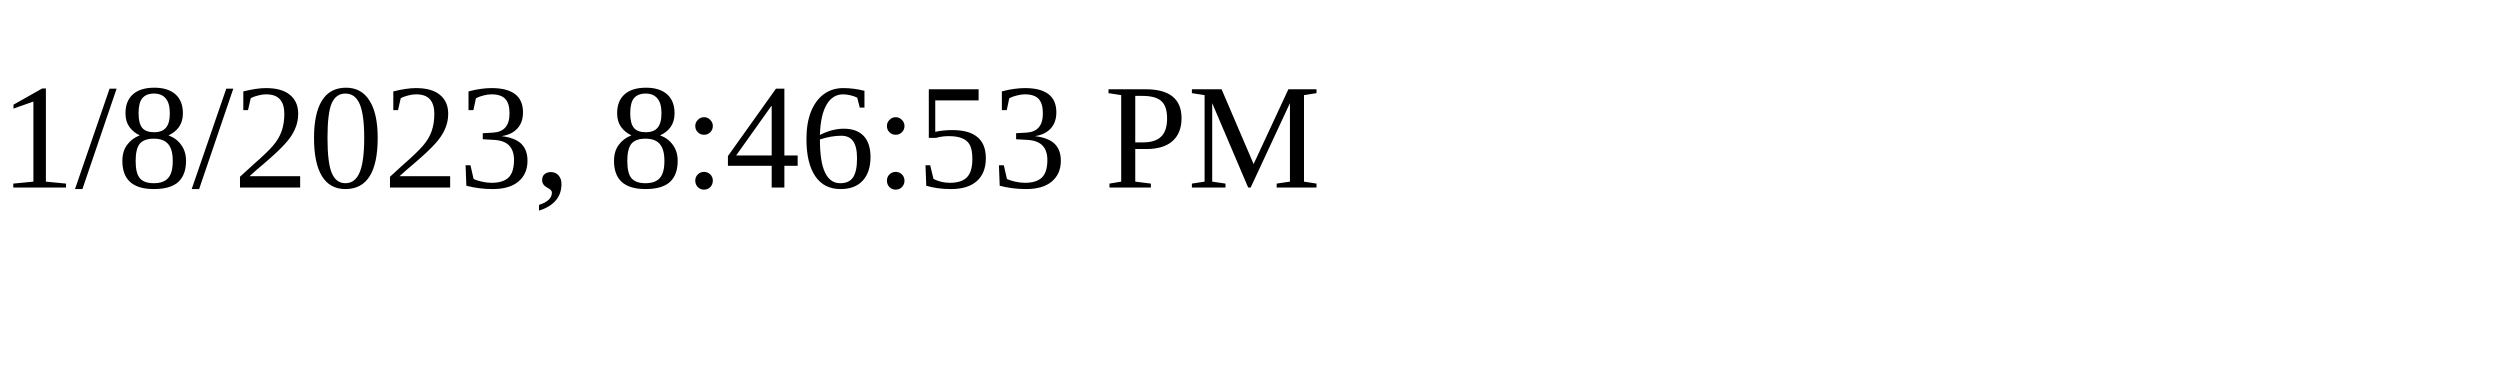
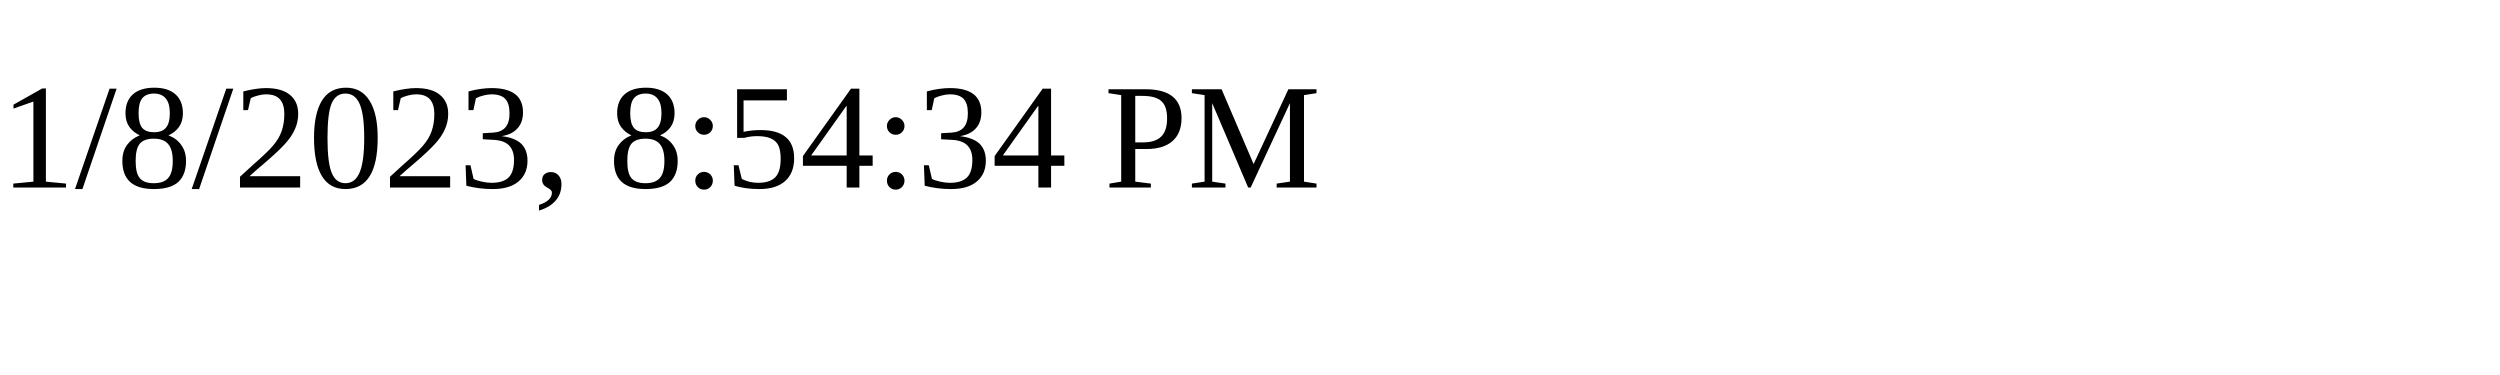
<svg xmlns="http://www.w3.org/2000/svg" height="30" width="200">
-   <text x="0" y="15">1/8/2023, 8:46:53 PM</text>
+   <text x="0" y="15">1/8/2023, 8:54:34 PM</text>
</svg>
